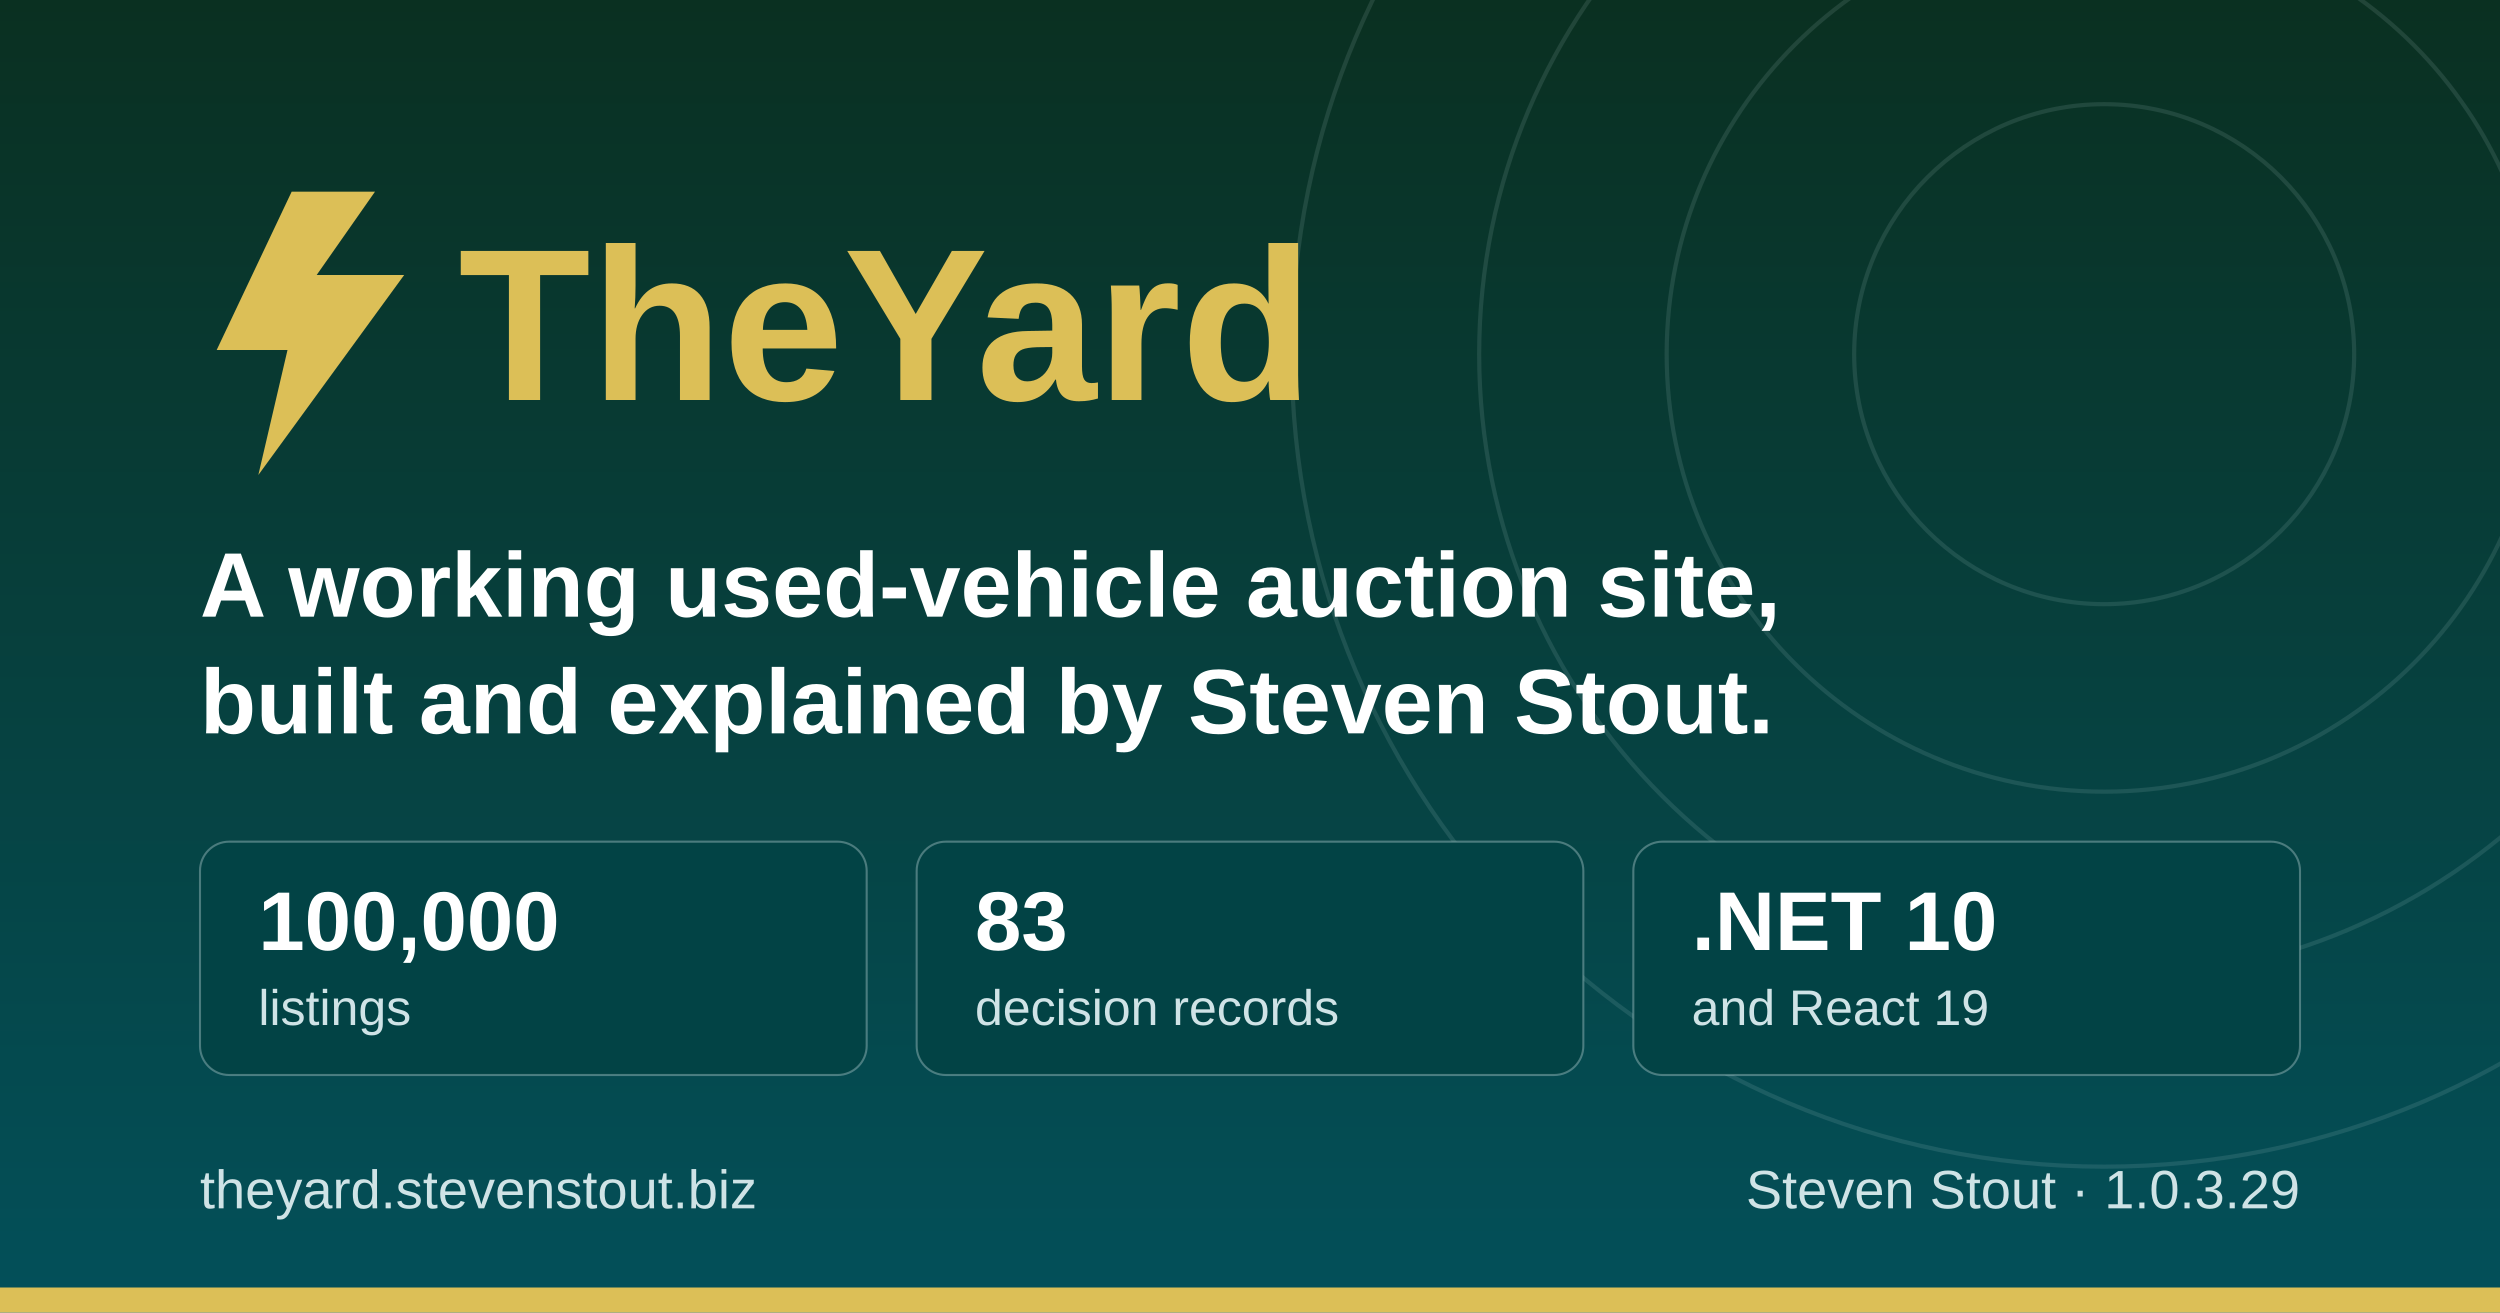
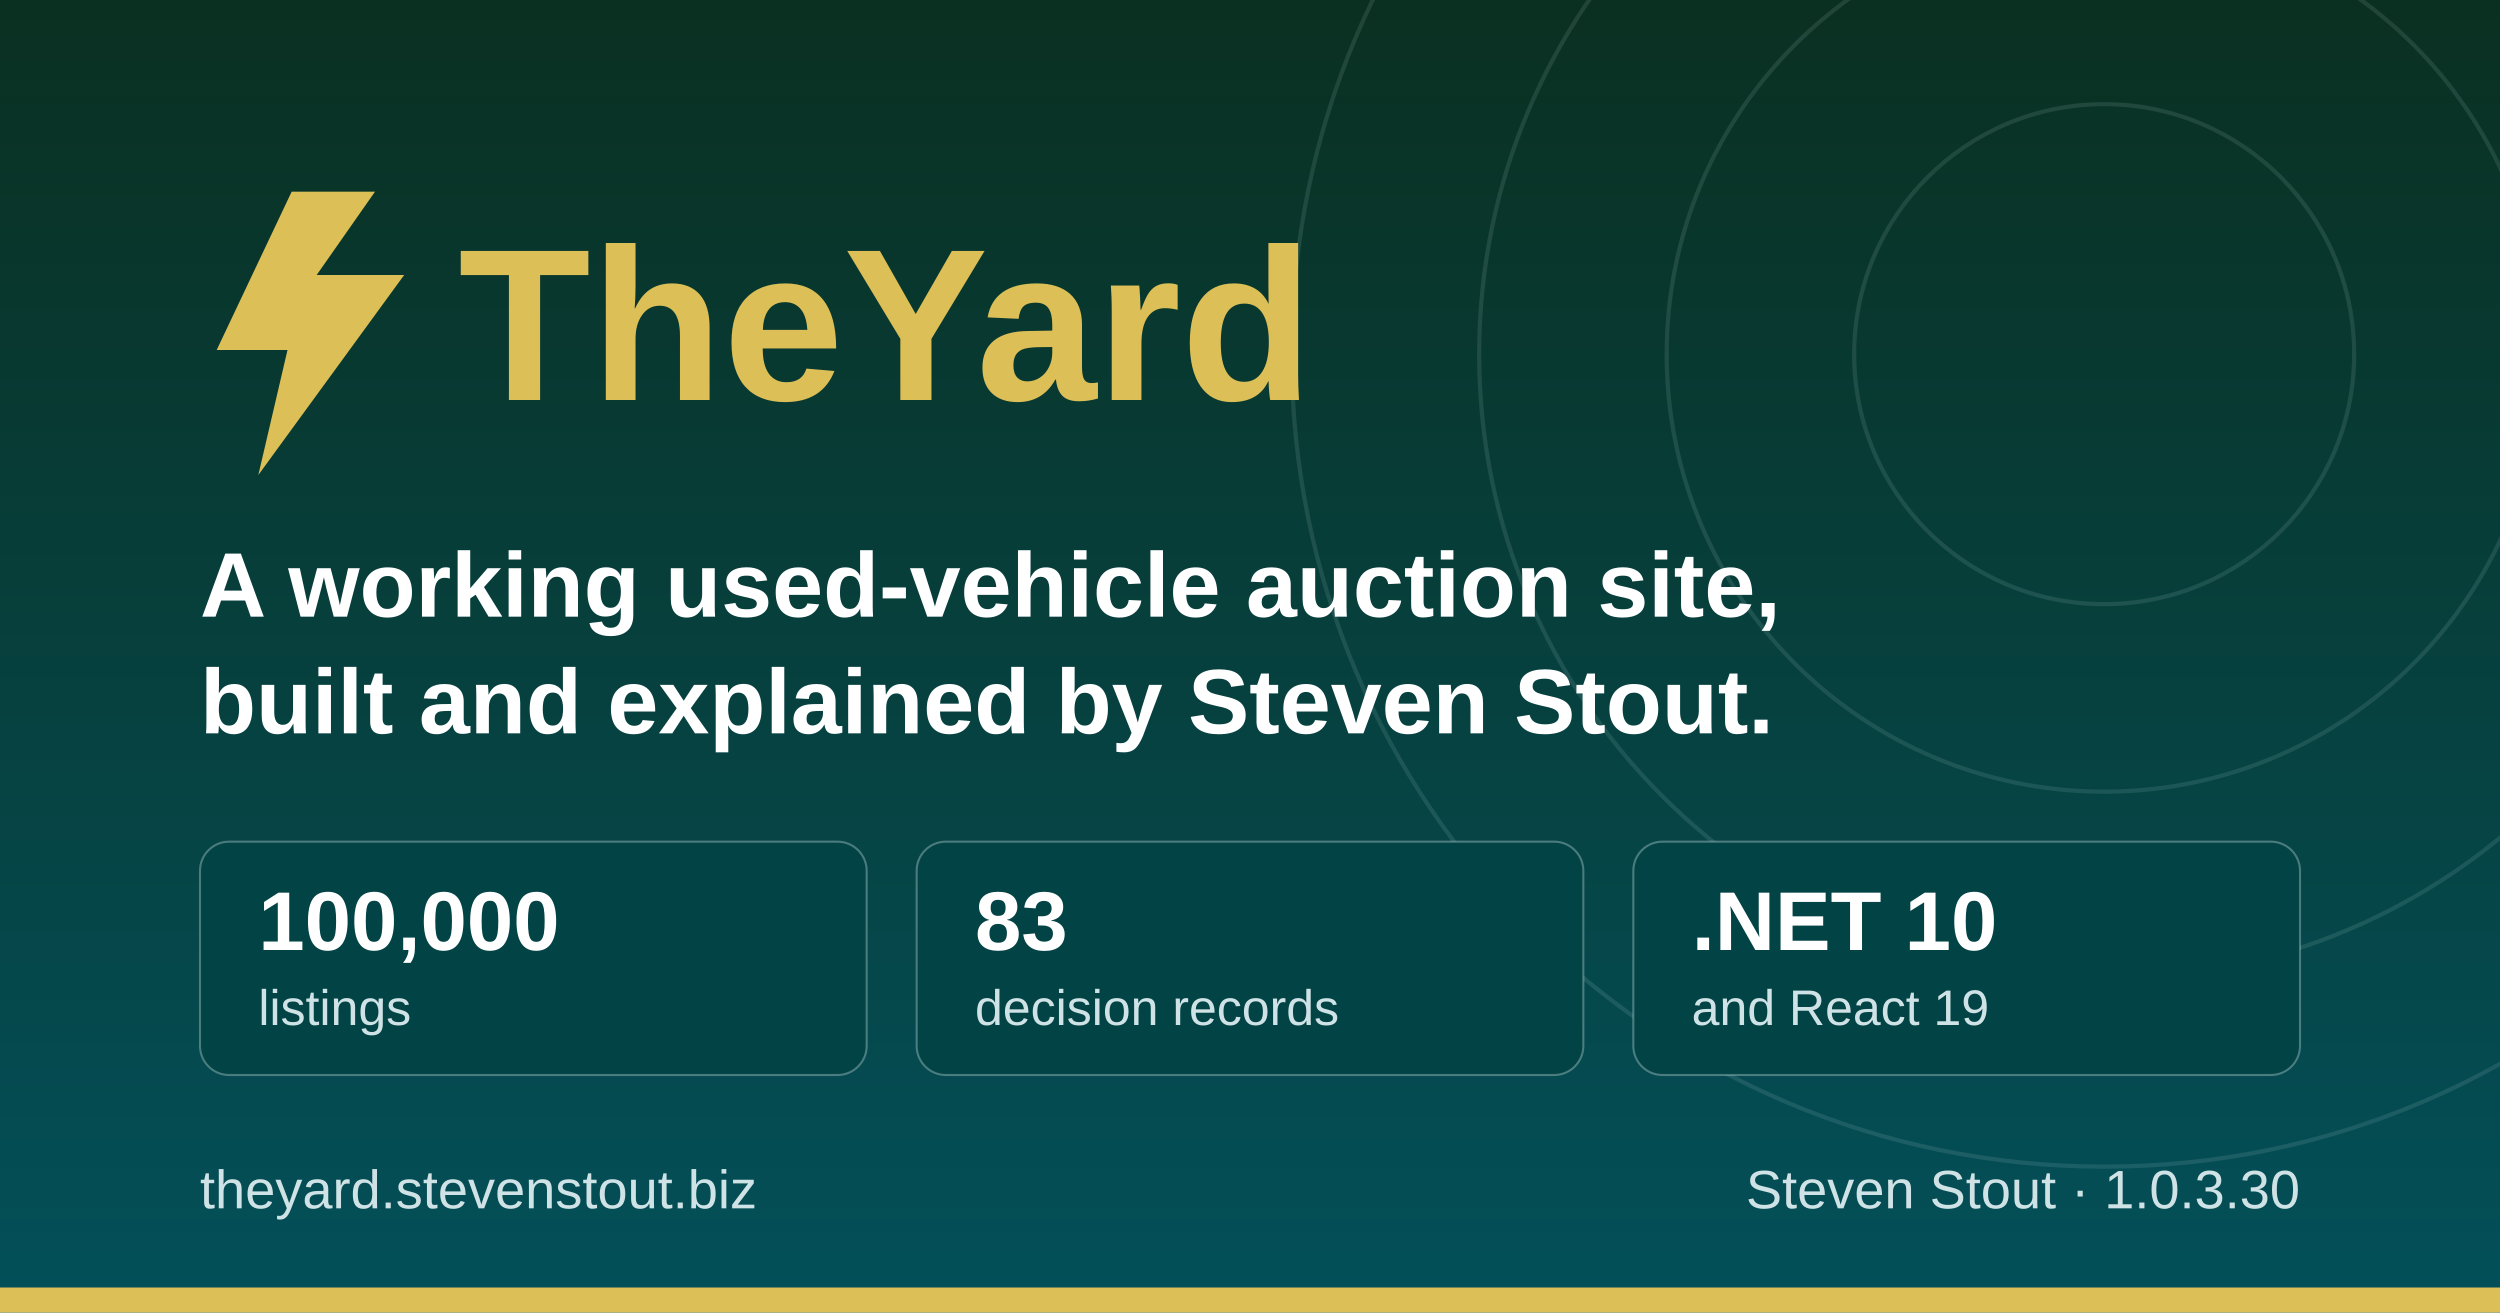
<svg xmlns="http://www.w3.org/2000/svg" width="1200" height="630" viewBox="0 0 1200 630" role="img" aria-label="TheYard, a used-vehicle auction platform, by Steven Stout">
  <defs>
    <linearGradient id="ground" x1="0" y1="0" x2="0" y2="1">
      <stop offset="0" stop-color="#0a3021" />
      <stop offset="1" stop-color="#03505a" />
    </linearGradient>
  </defs>
  <rect width="1200" height="630" fill="url(#ground)" />
  <g fill="none" stroke="#cfe3e6" stroke-opacity="0.12" stroke-width="2">
    <circle cx="1010" cy="170" r="120" />
    <circle cx="1010" cy="170" r="210" />
    <circle cx="1010" cy="170" r="300" />
    <circle cx="1010" cy="170" r="390" />
  </g>
  <rect x="0" y="618" width="1200" height="12" fill="#dcbf57" />
  <g transform="translate(96, 176)">
    <path d="M44 -84 L8 -8 h34 l-14 60 l70 -96 h-42 l28 -40 z" fill="#dcbf57" />
    <text x="124" y="16" font-family="IBM Plex Sans, Segoe UI, system-ui, Arial, sans-serif" font-size="104" font-weight="700" fill="#dcbf57">TheYard</text>
  </g>
  <text x="96" y="296" font-family="IBM Plex Sans, Segoe UI, system-ui, Arial, sans-serif" font-size="44" font-weight="600" fill="#ffffff">A working used-vehicle auction site,</text>
  <text x="96" y="352" font-family="IBM Plex Sans, Segoe UI, system-ui, Arial, sans-serif" font-size="44" font-weight="600" fill="#ffffff">built and explained by Steven Stout.</text>
  <g font-family="IBM Plex Sans, Segoe UI, system-ui, Arial, sans-serif">
    <rect x="96" y="404" width="320" height="112" rx="14" fill="#024345" stroke="#cfe3e6" stroke-opacity="0.35" />
    <text x="124" y="456" font-size="40" font-weight="700" fill="#ffffff">100,000</text>
    <text x="124" y="492" font-size="24" font-weight="500" fill="#cfe3e6">listings</text>
    <rect x="440" y="404" width="320" height="112" rx="14" fill="#024345" stroke="#cfe3e6" stroke-opacity="0.35" />
    <text x="468" y="456" font-size="40" font-weight="700" fill="#ffffff">83</text>
    <text x="468" y="492" font-size="24" font-weight="500" fill="#cfe3e6">decision records</text>
    <rect x="784" y="404" width="320" height="112" rx="14" fill="#024345" stroke="#cfe3e6" stroke-opacity="0.35" />
    <text x="812" y="456" font-size="40" font-weight="700" fill="#ffffff">.NET 10</text>
    <text x="812" y="492" font-size="24" font-weight="500" fill="#cfe3e6">and React 19</text>
  </g>
  <text x="96" y="580" font-family="IBM Plex Sans, Segoe UI, system-ui, Arial, sans-serif" font-size="26" font-weight="500" fill="#cfe3e6">theyard.stevenstout.biz</text>
-   <text x="1104" y="580" text-anchor="end" font-family="IBM Plex Sans, Segoe UI, system-ui, Arial, sans-serif" font-size="26" font-weight="500" fill="#cfe3e6">Steven Stout · 1.0.3.29</text>
+   <text x="1104" y="580" text-anchor="end" font-family="IBM Plex Sans, Segoe UI, system-ui, Arial, sans-serif" font-size="26" font-weight="500" fill="#cfe3e6">Steven Stout · 1.0.3.30</text>
</svg>
